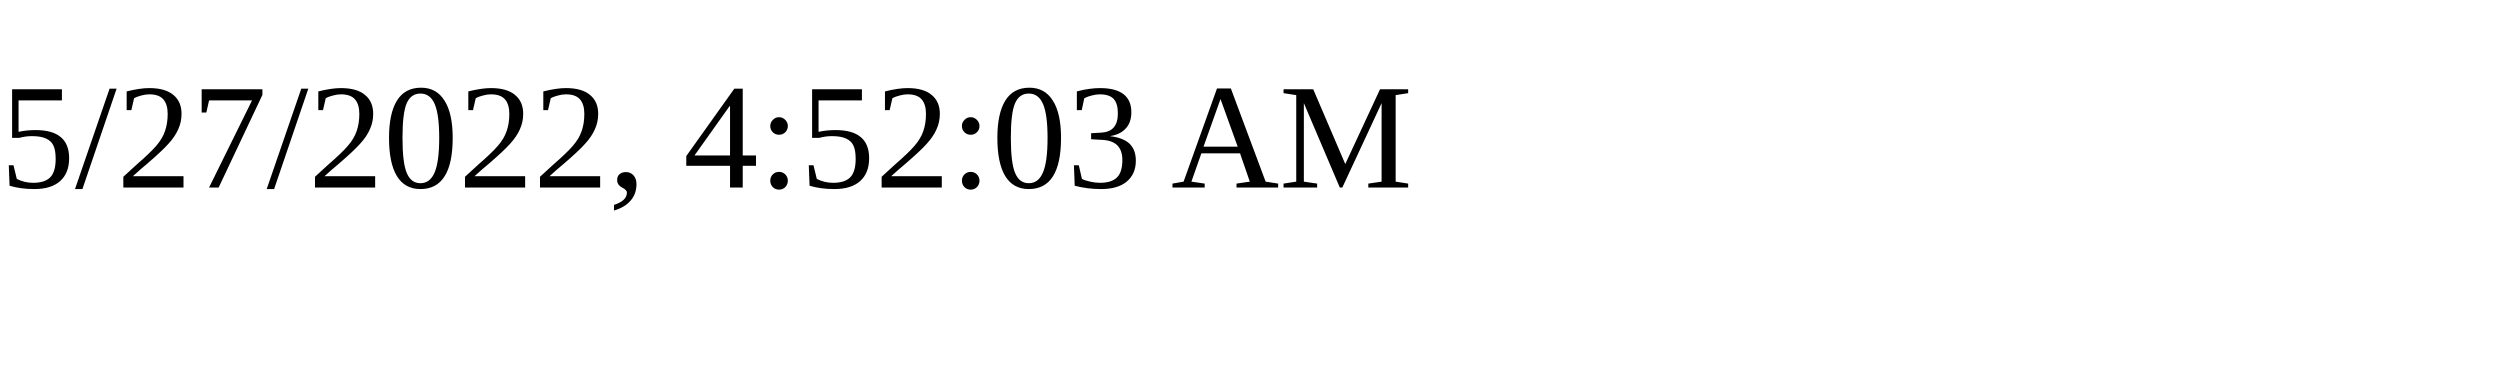
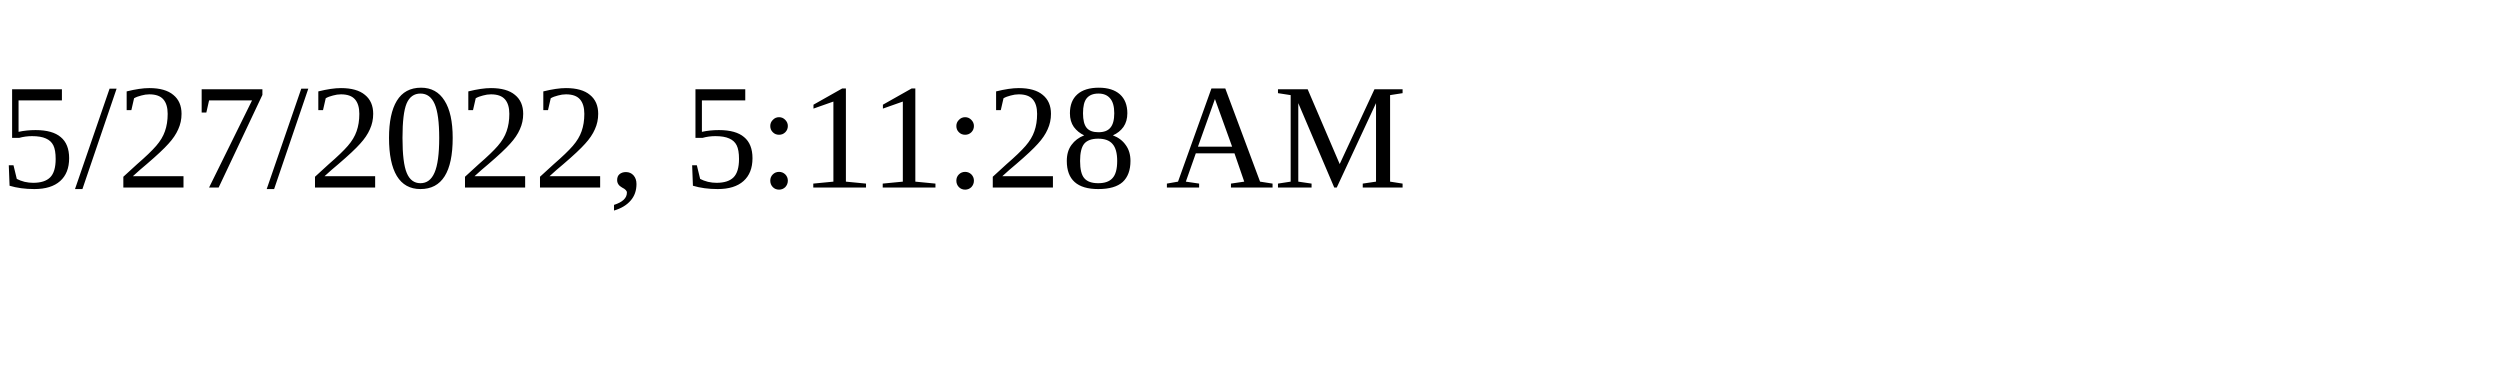
<svg xmlns="http://www.w3.org/2000/svg" height="30" width="200">
-   <text x="0" y="15">5/27/2022, 4:52:03 AM</text>
+   <text x="0" y="15">5/27/2022, 5:11:28 AM</text>
</svg>
